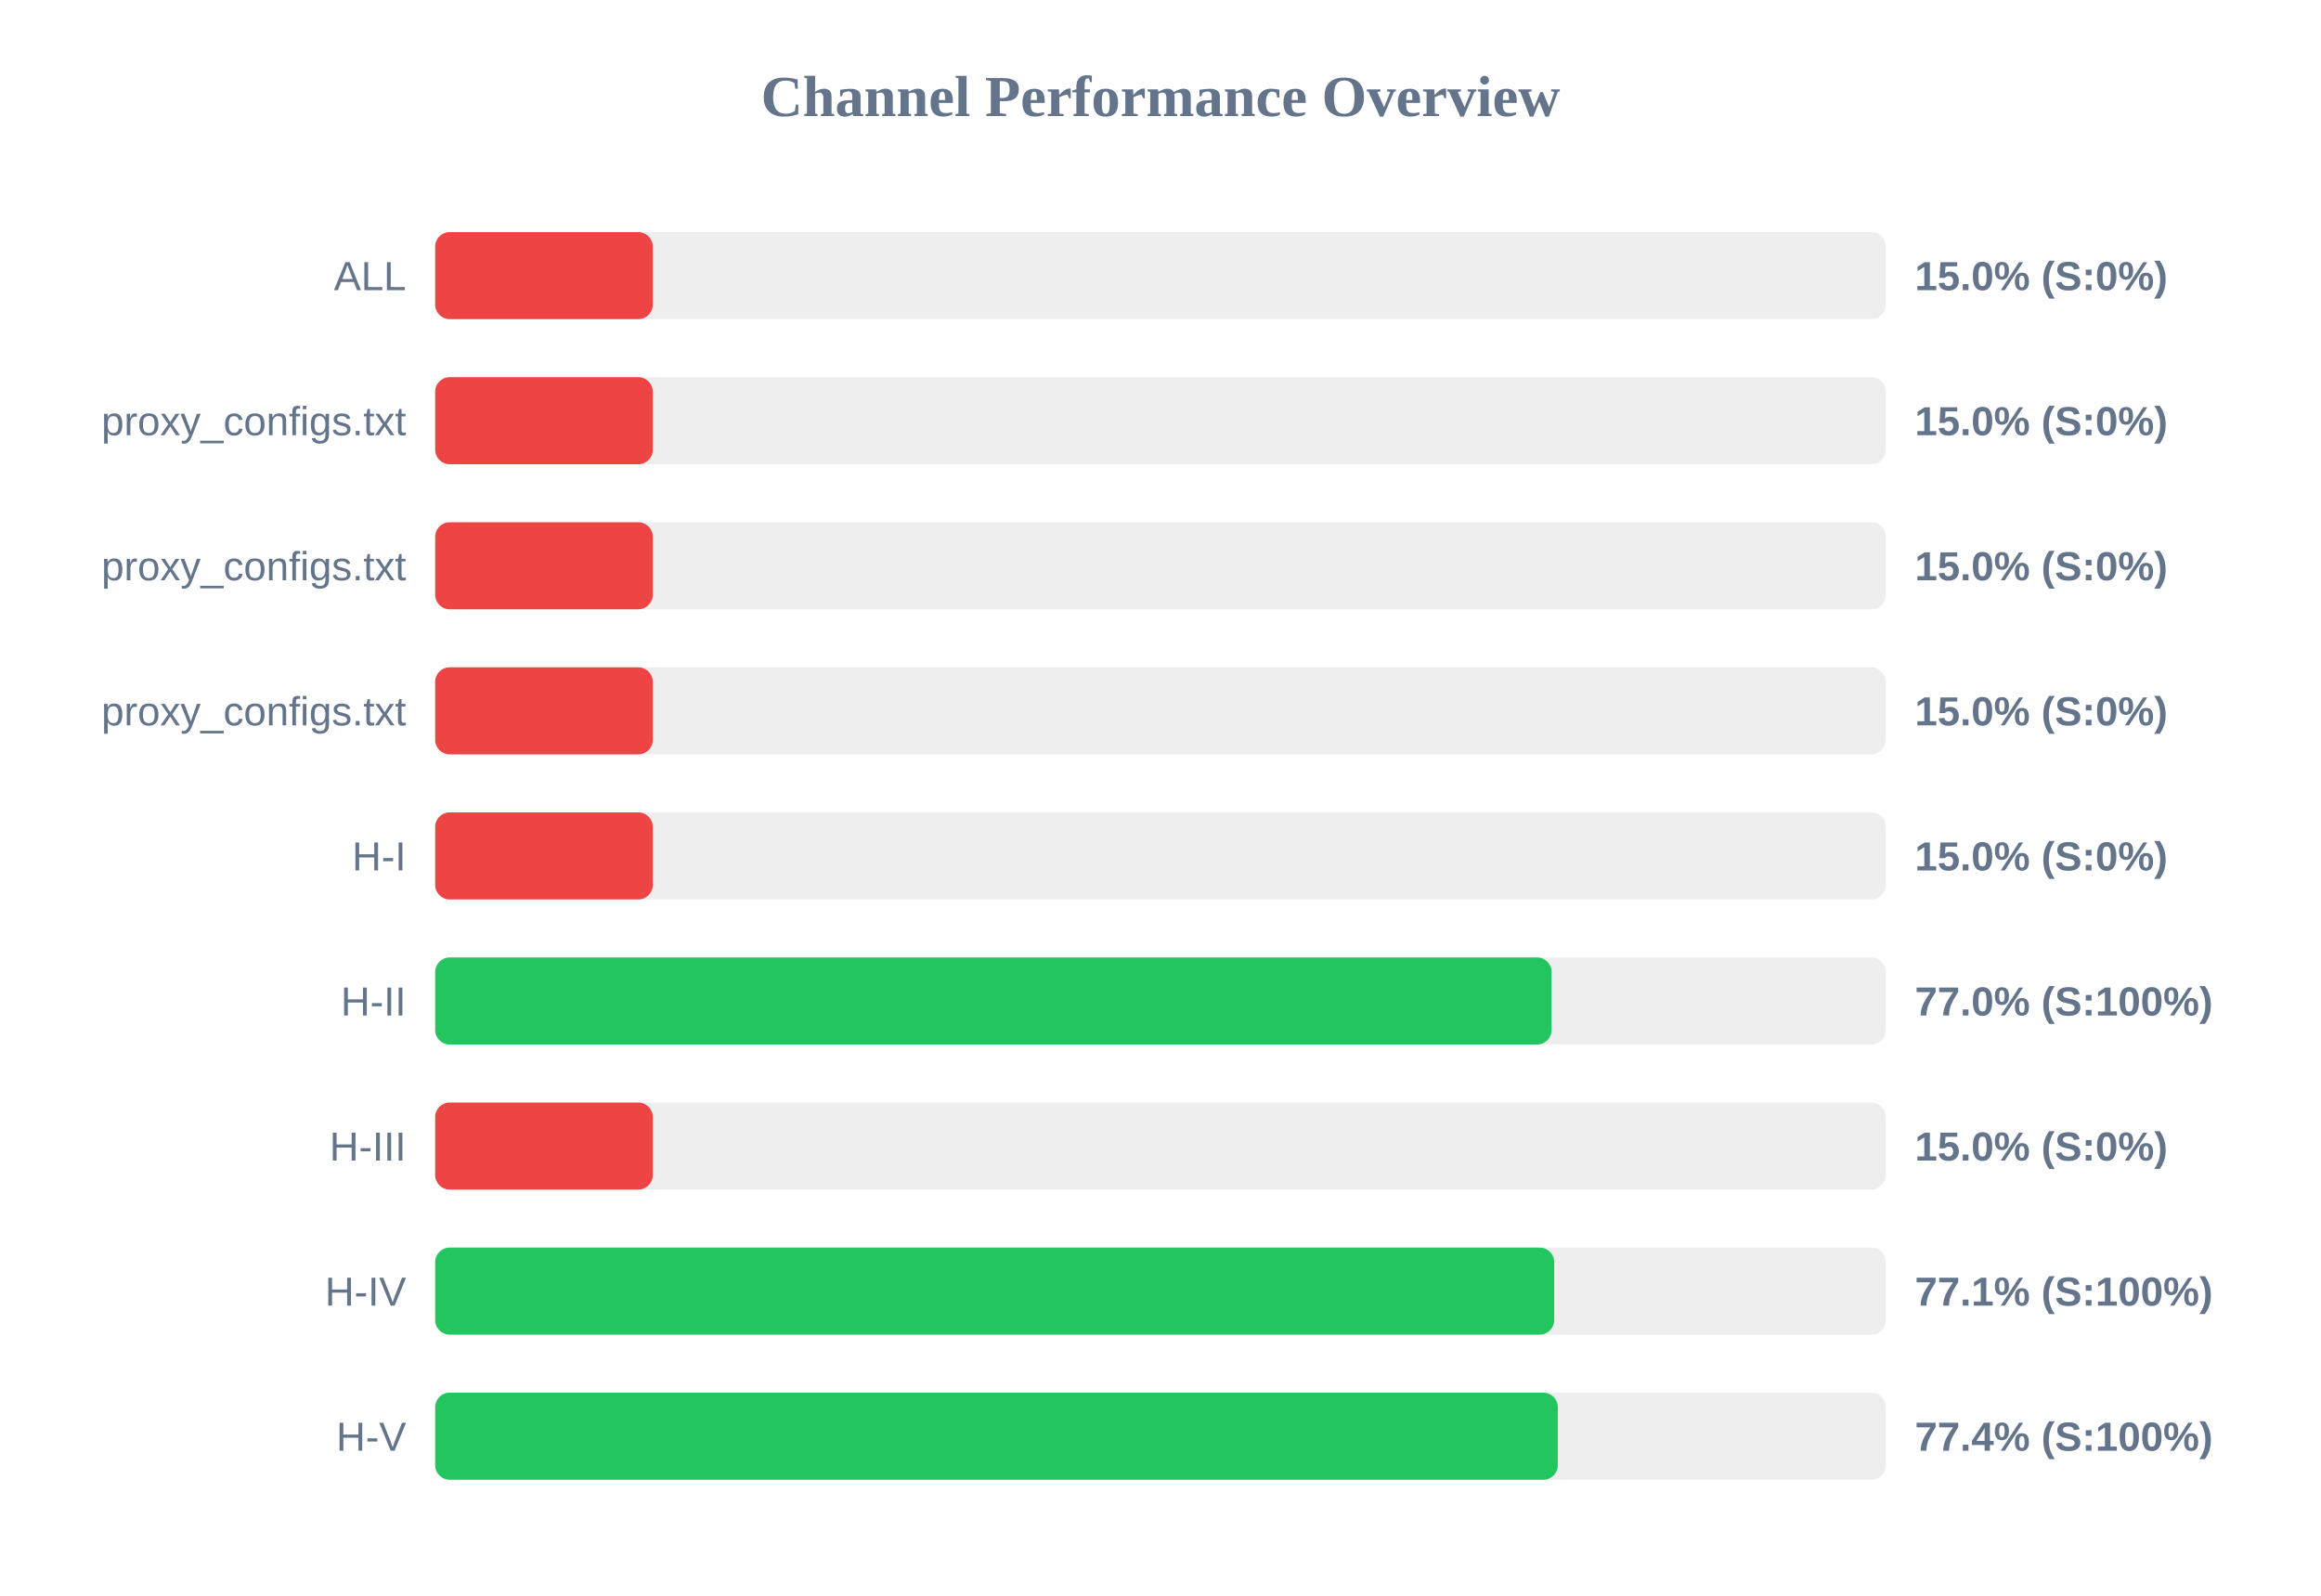
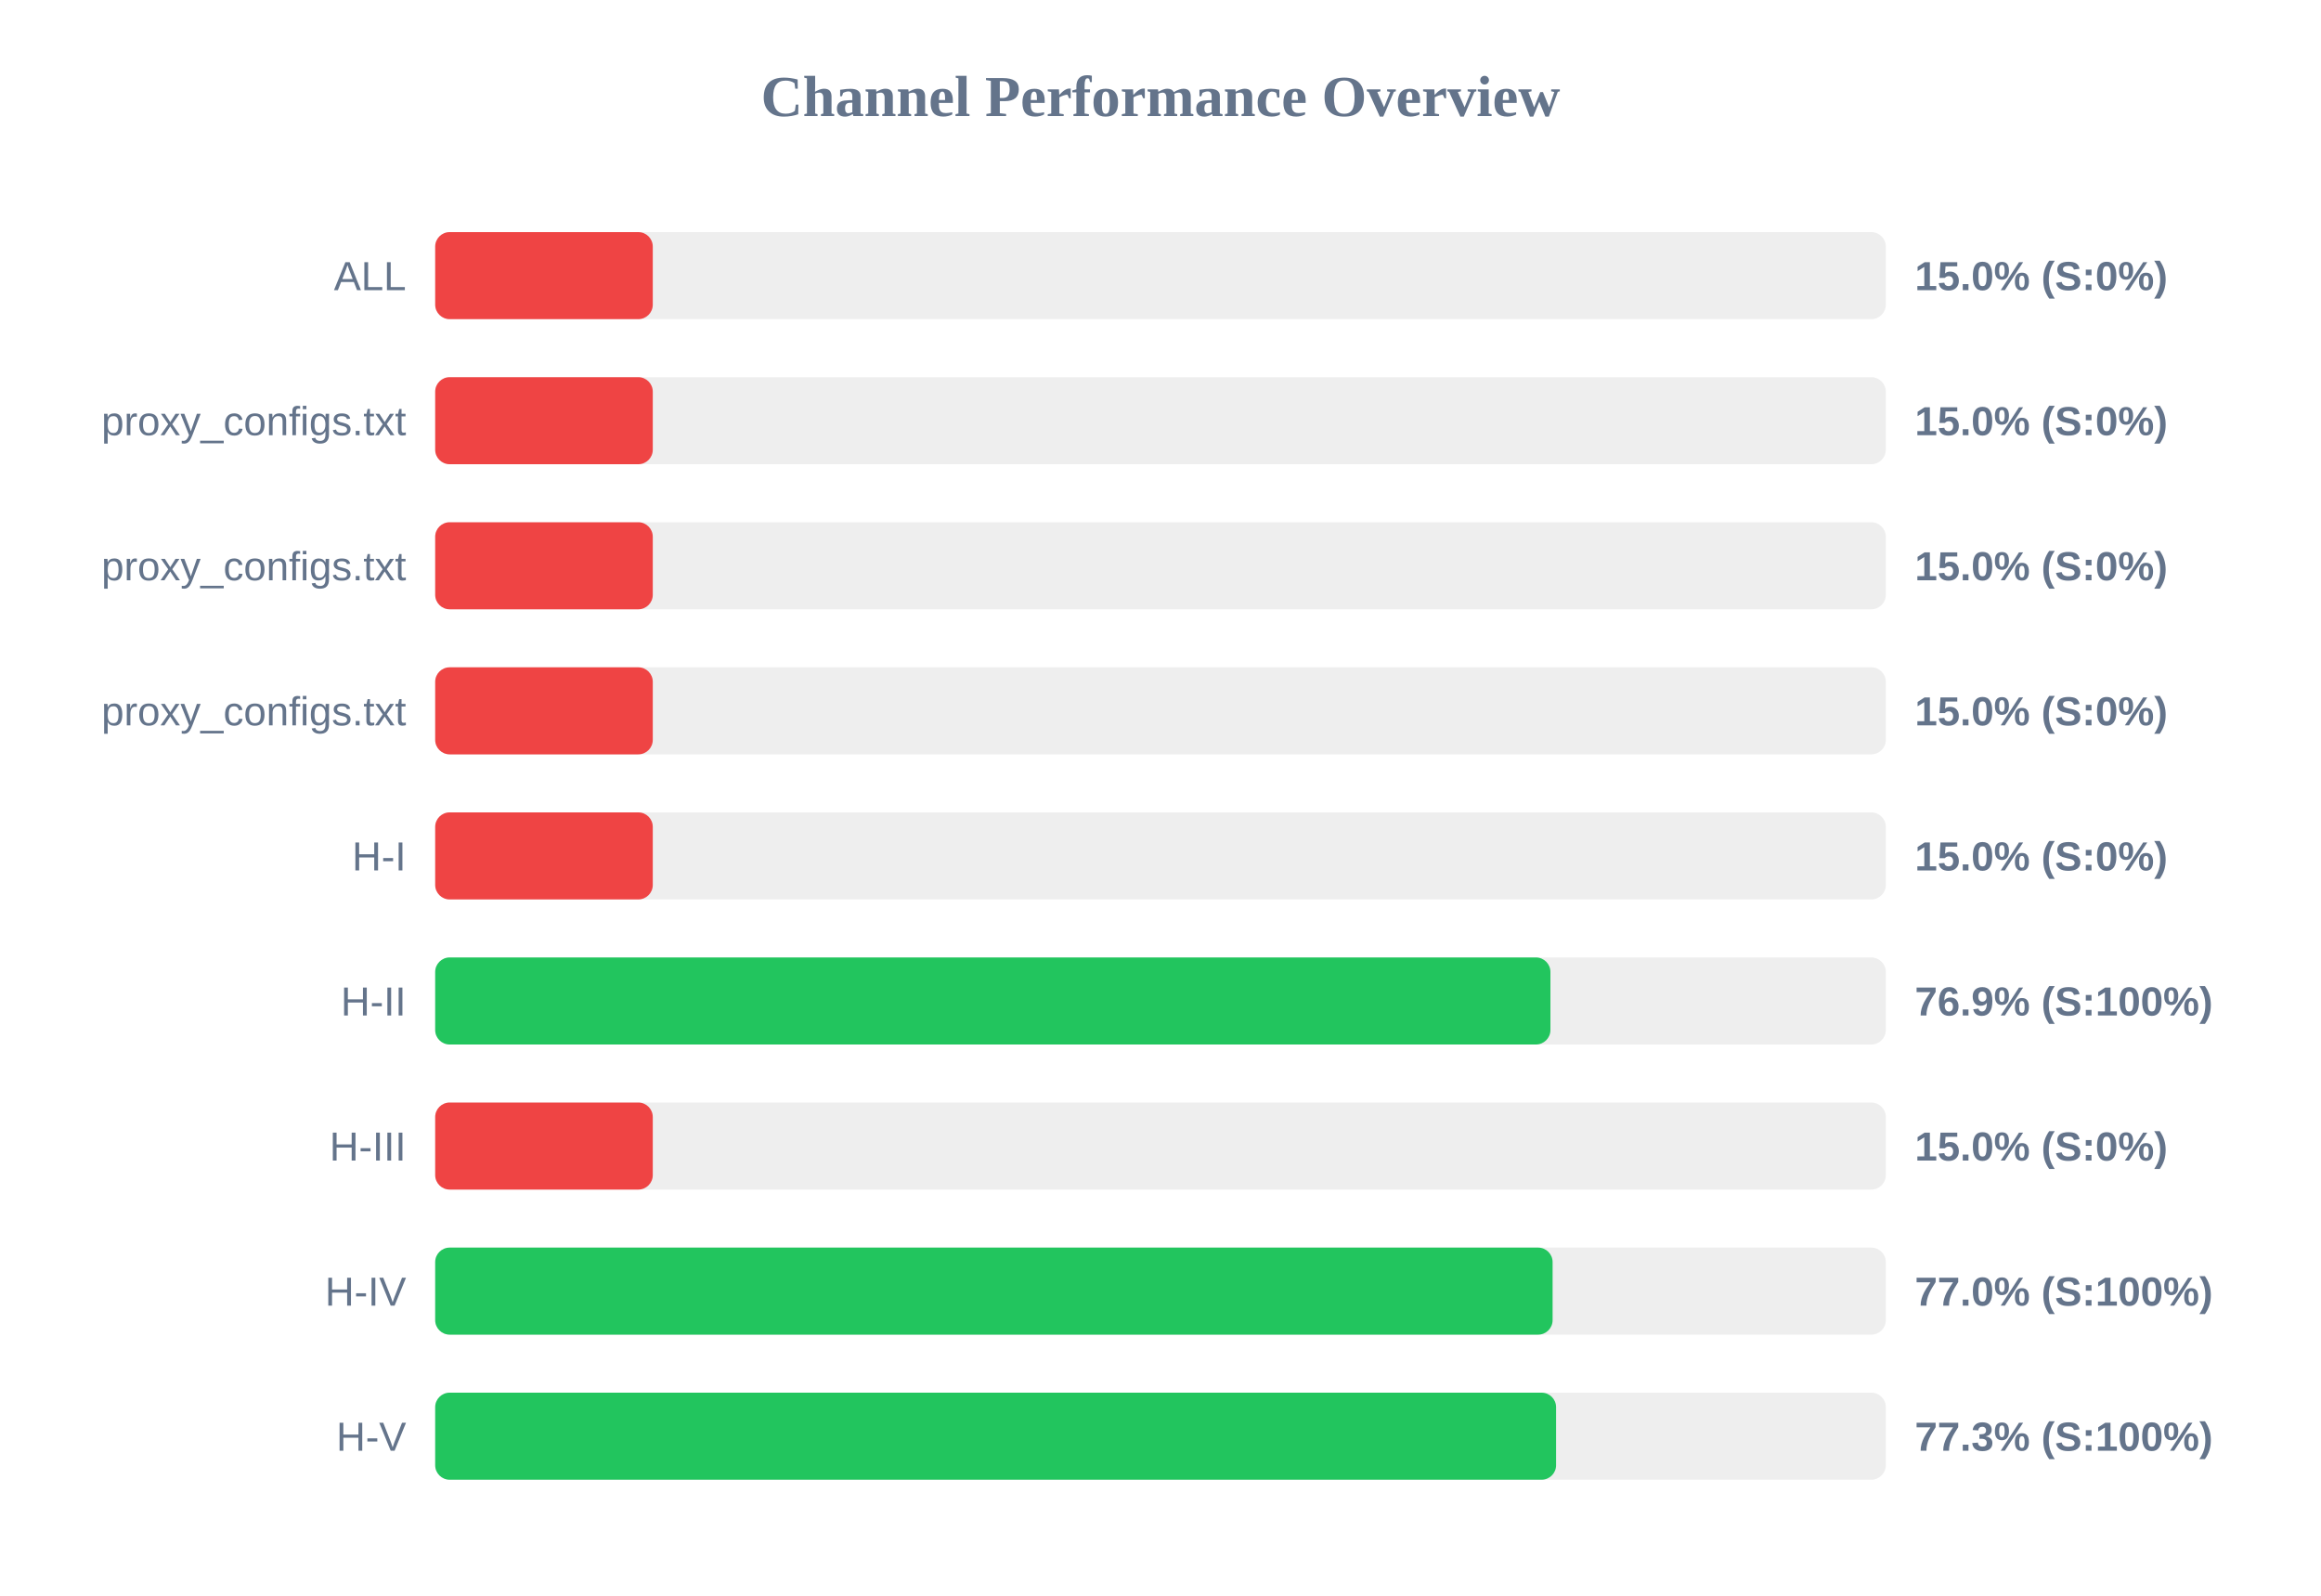
<svg xmlns="http://www.w3.org/2000/svg" width="800" height="550" version="1.1">
  <style>
        .row { font: 14px Arial; fill: #64748b; }
        .score { font: bold 14px Arial; fill: #64748b; }
    </style>
  <text x="400" y="40" text-anchor="middle" font-size="20px" font-weight="bold" fill="#64748b">Channel Performance Overview</text>
  <rect x="150" y="80" width="500" height="30" fill="#eee" rx="5" />
  <rect x="150" y="80" width="75.0" height="30" fill="#ef4444" rx="5" />
  <text x="140" y="100" text-anchor="end" class="row">ALL</text>
  <text x="660" y="100" text-anchor="start" class="score">15.0% (S:0%)</text>
  <rect x="150" y="130" width="500" height="30" fill="#eee" rx="5" />
  <rect x="150" y="130" width="75.0" height="30" fill="#ef4444" rx="5" />
  <text x="140" y="150" text-anchor="end" class="row">proxy_configs.txt</text>
  <text x="660" y="150" text-anchor="start" class="score">15.0% (S:0%)</text>
  <rect x="150" y="180" width="500" height="30" fill="#eee" rx="5" />
  <rect x="150" y="180" width="75.0" height="30" fill="#ef4444" rx="5" />
  <text x="140" y="200" text-anchor="end" class="row">proxy_configs.txt</text>
  <text x="660" y="200" text-anchor="start" class="score">15.0% (S:0%)</text>
  <rect x="150" y="230" width="500" height="30" fill="#eee" rx="5" />
  <rect x="150" y="230" width="75.0" height="30" fill="#ef4444" rx="5" />
  <text x="140" y="250" text-anchor="end" class="row">proxy_configs.txt</text>
  <text x="660" y="250" text-anchor="start" class="score">15.0% (S:0%)</text>
  <rect x="150" y="280" width="500" height="30" fill="#eee" rx="5" />
  <rect x="150" y="280" width="75.0" height="30" fill="#ef4444" rx="5" />
  <text x="140" y="300" text-anchor="end" class="row">H-I</text>
  <text x="660" y="300" text-anchor="start" class="score">15.0% (S:0%)</text>
  <rect x="150" y="330" width="500" height="30" fill="#eee" rx="5" />
-   <rect x="150" y="330" width="384.8" height="30" fill="#22c55e" rx="5" />
+   <rect x="150" y="330" width="384.4" height="30" fill="#22c55e" rx="5" />
  <text x="140" y="350" text-anchor="end" class="row">H-II</text>
-   <text x="660" y="350" text-anchor="start" class="score">77.0% (S:100%)</text>
+   <text x="660" y="350" text-anchor="start" class="score">76.9% (S:100%)</text>
  <rect x="150" y="380" width="500" height="30" fill="#eee" rx="5" />
  <rect x="150" y="380" width="75.0" height="30" fill="#ef4444" rx="5" />
  <text x="140" y="400" text-anchor="end" class="row">H-III</text>
  <text x="660" y="400" text-anchor="start" class="score">15.0% (S:0%)</text>
  <rect x="150" y="430" width="500" height="30" fill="#eee" rx="5" />
-   <rect x="150" y="430" width="385.7" height="30" fill="#22c55e" rx="5" />
+   <rect x="150" y="430" width="385.15" height="30" fill="#22c55e" rx="5" />
  <text x="140" y="450" text-anchor="end" class="row">H-IV</text>
-   <text x="660" y="450" text-anchor="start" class="score">77.1% (S:100%)</text>
+   <text x="660" y="450" text-anchor="start" class="score">77.0% (S:100%)</text>
  <rect x="150" y="480" width="500" height="30" fill="#eee" rx="5" />
-   <rect x="150" y="480" width="386.95" height="30" fill="#22c55e" rx="5" />
+   <rect x="150" y="480" width="386.35" height="30" fill="#22c55e" rx="5" />
  <text x="140" y="500" text-anchor="end" class="row">H-V</text>
-   <text x="660" y="500" text-anchor="start" class="score">77.4% (S:100%)</text>
+   <text x="660" y="500" text-anchor="start" class="score">77.3% (S:100%)</text>
</svg>
